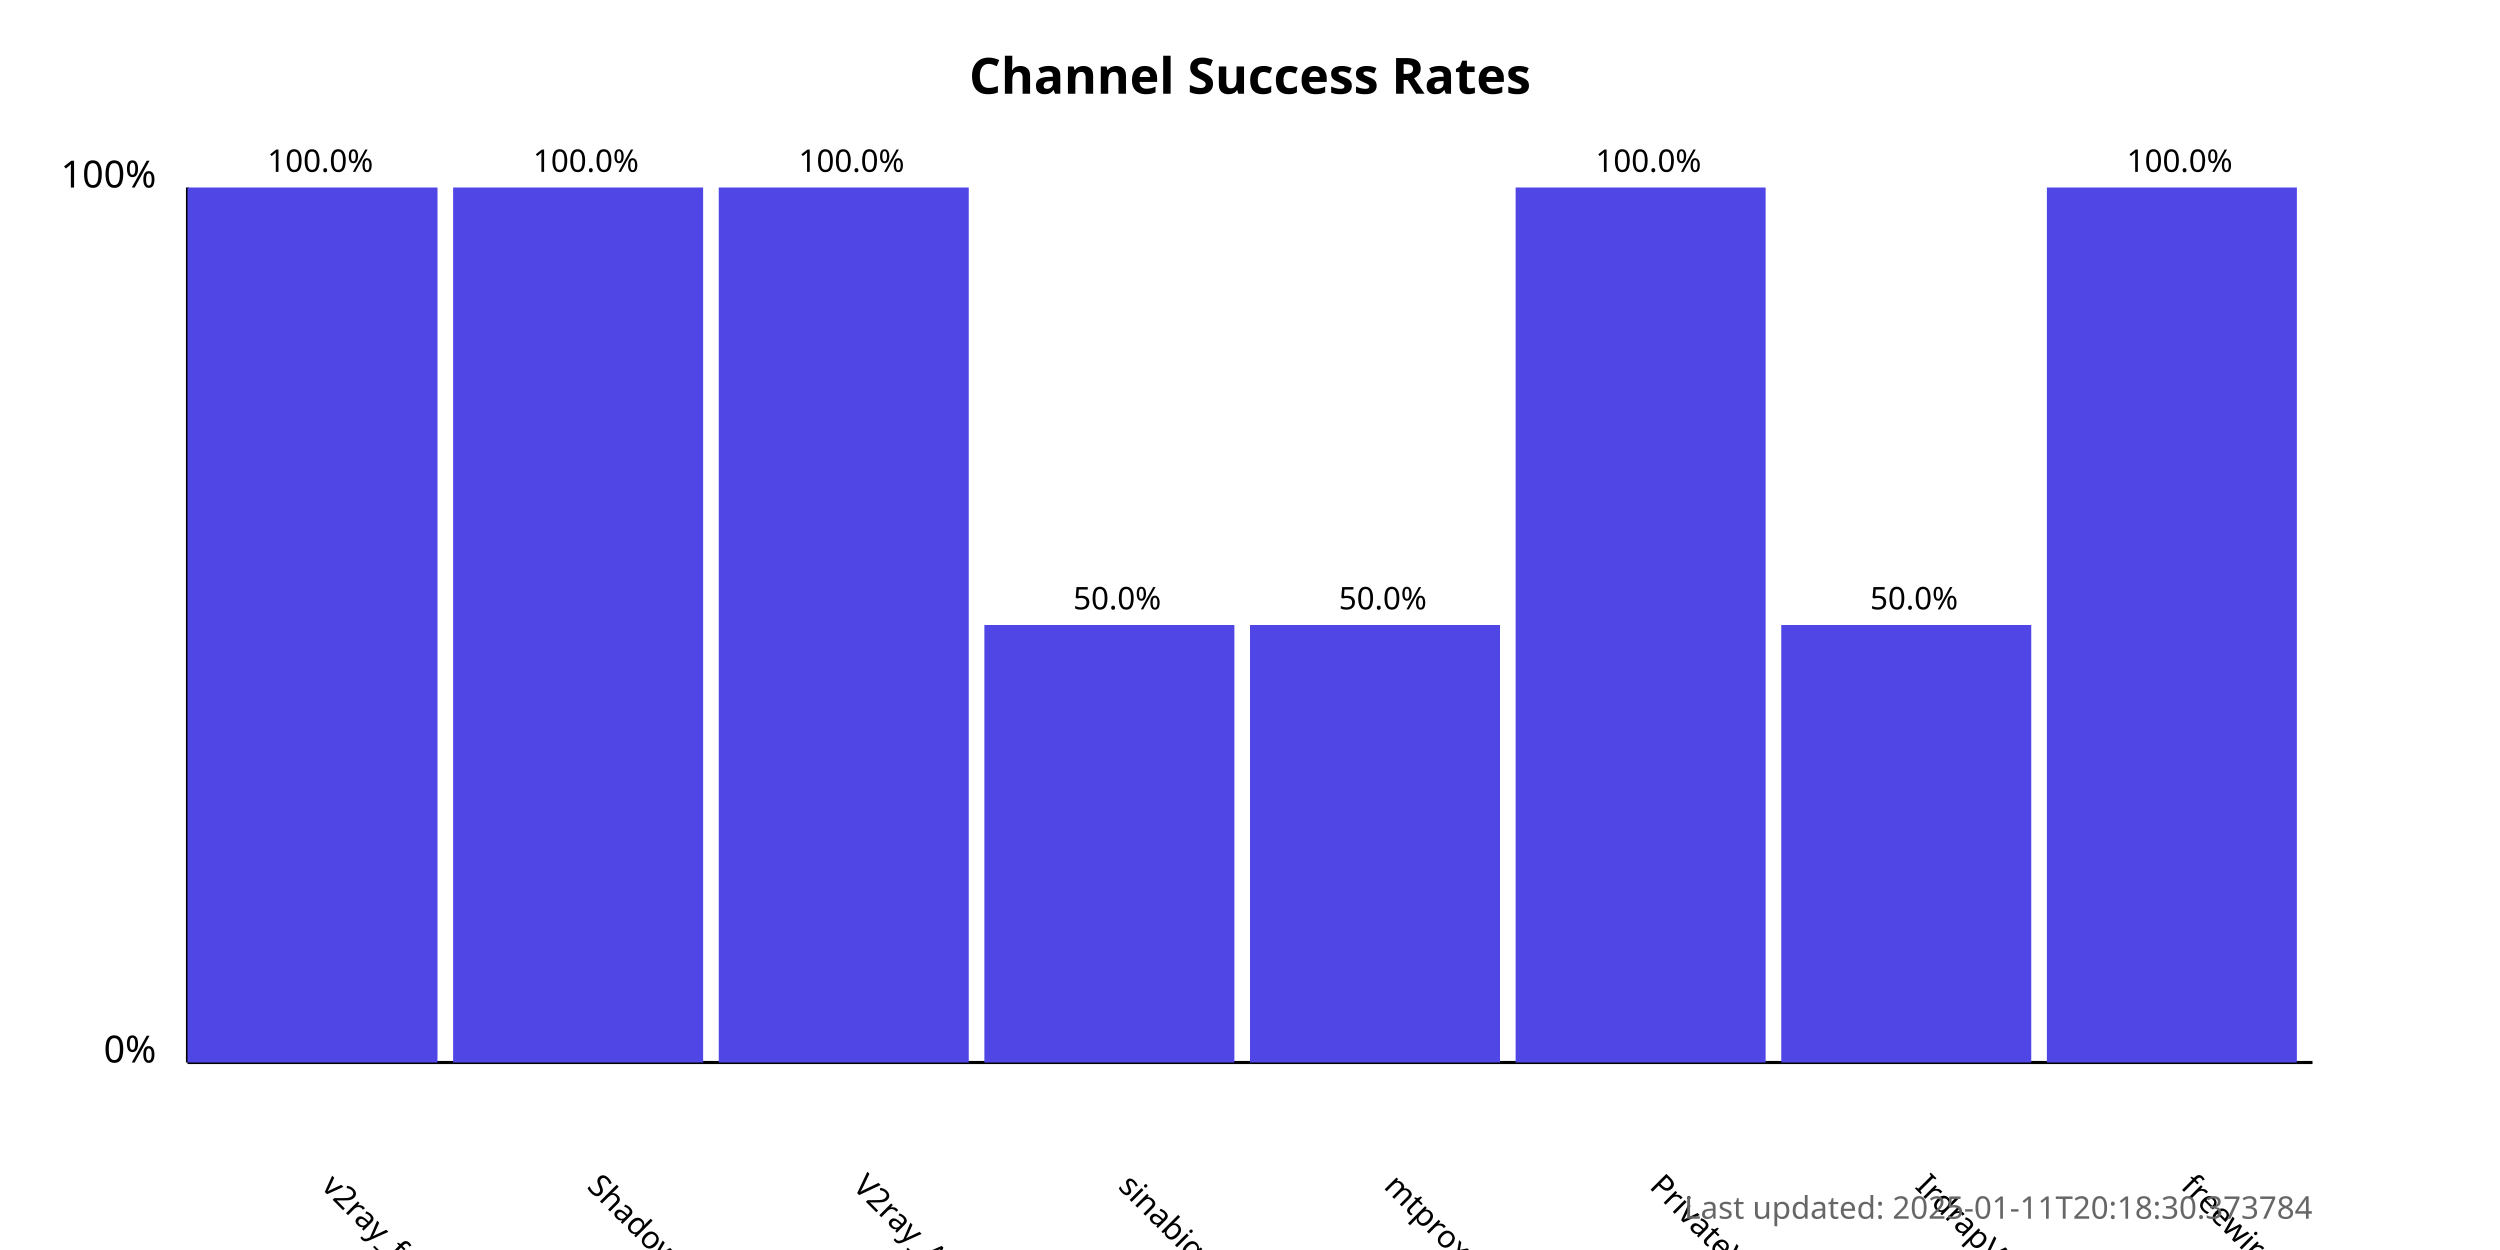
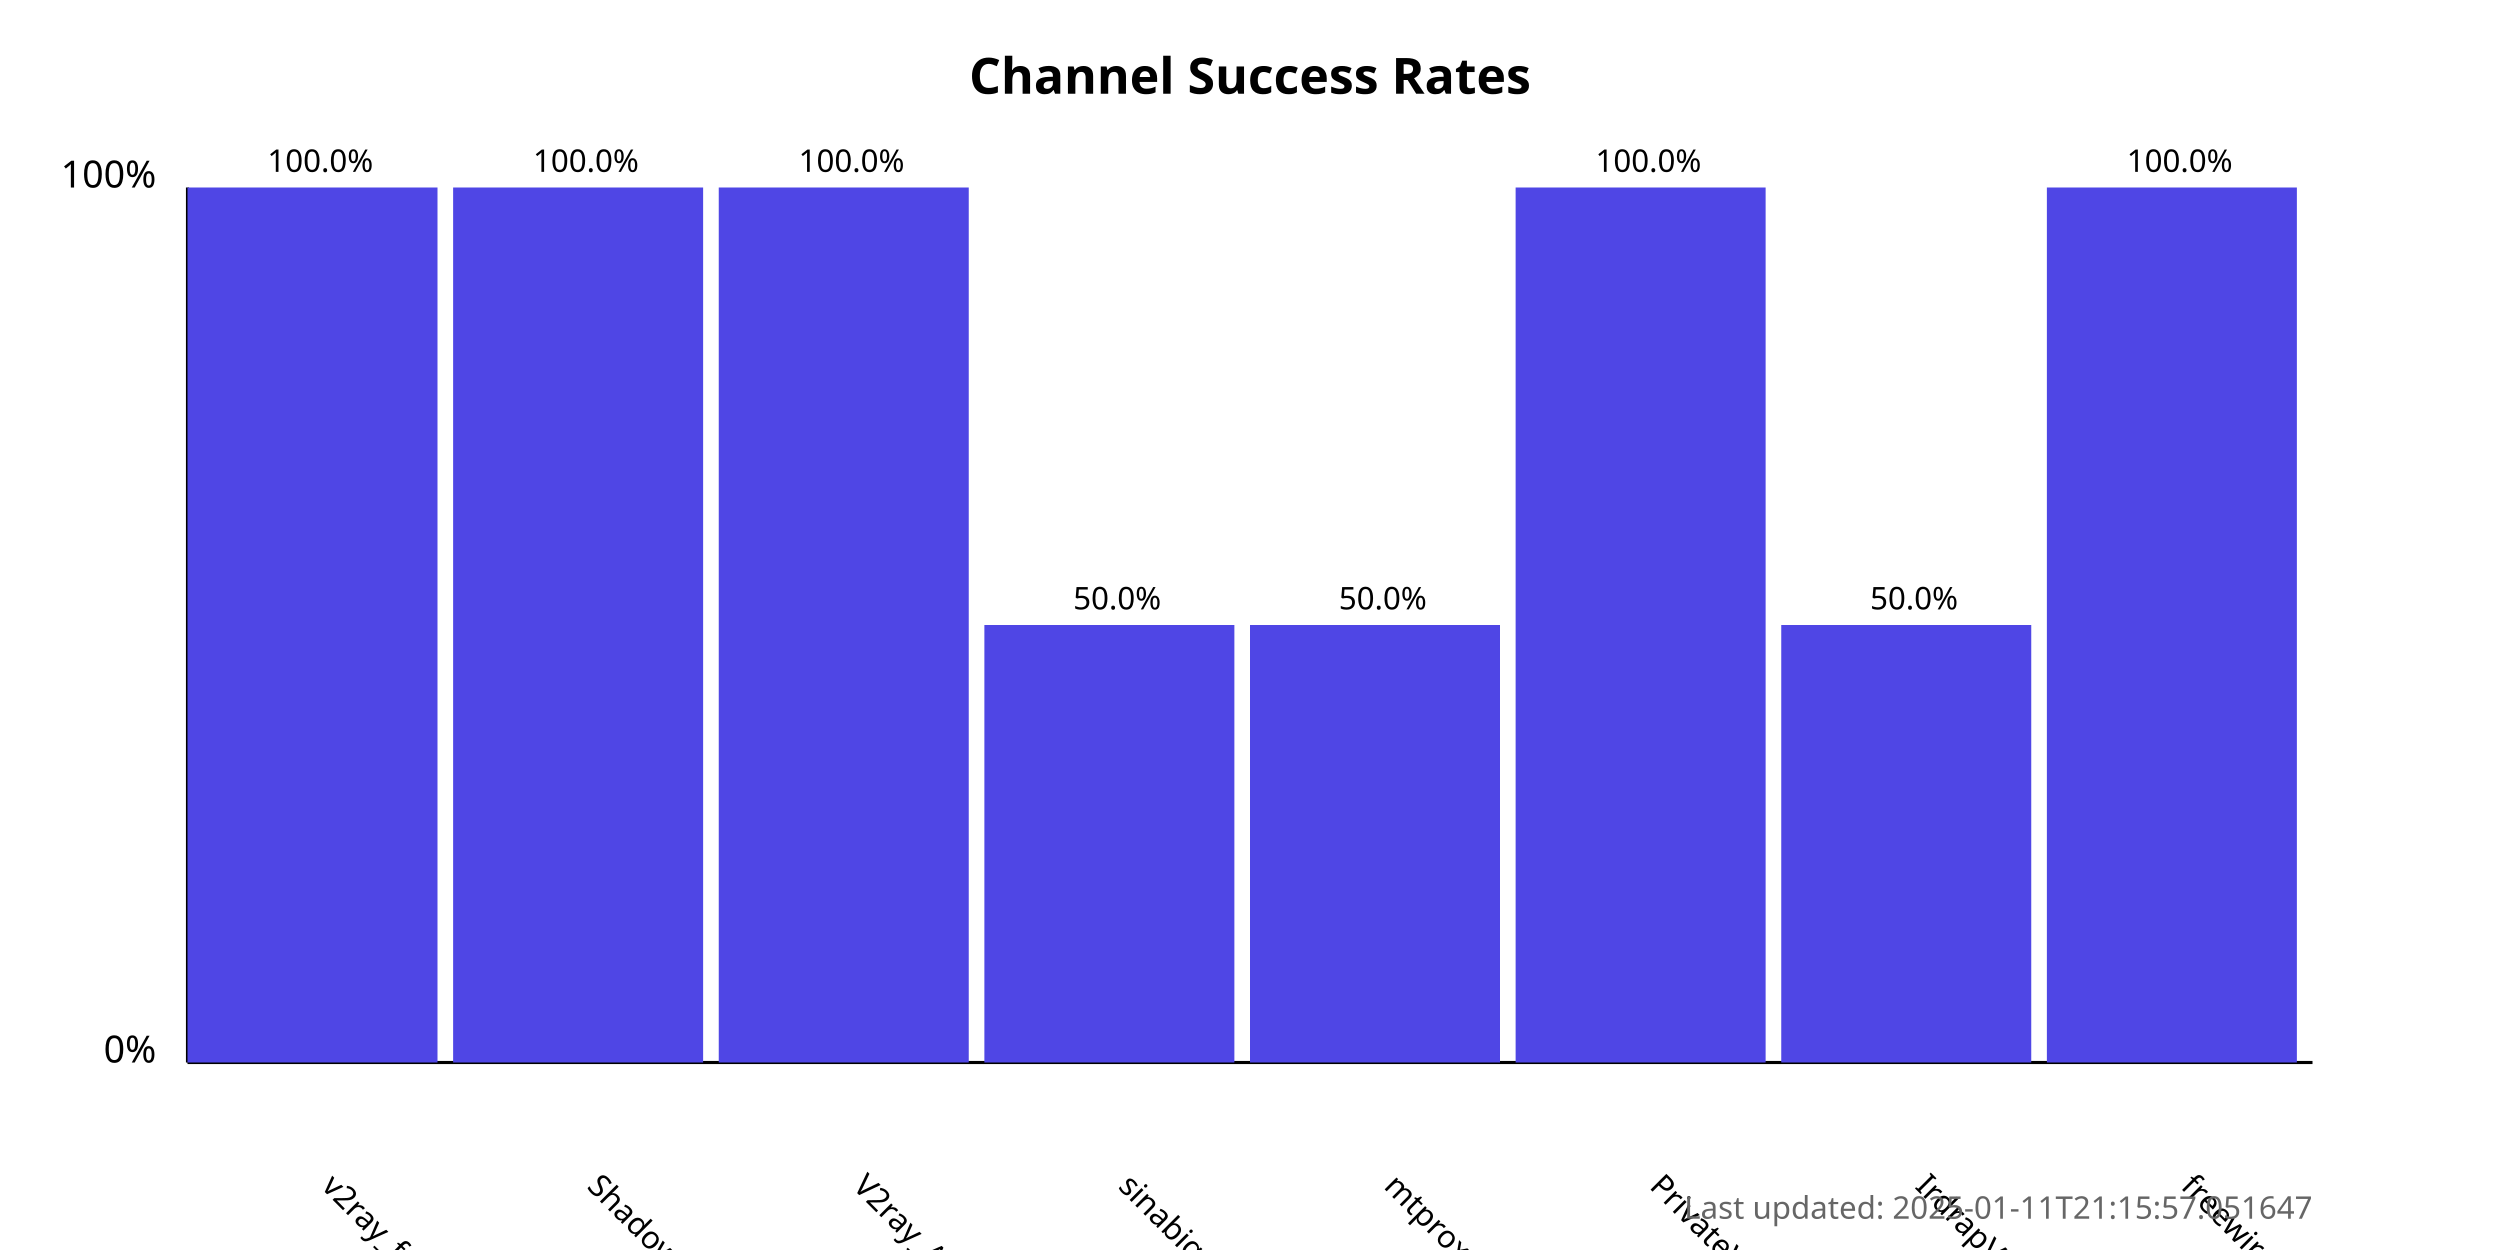
<svg xmlns="http://www.w3.org/2000/svg" width="800" height="400">
  <style>
            .chart-title { font: bold 16px sans-serif; }
            .axis-label { font: 12px sans-serif; }
            .tick-label { font: 10px sans-serif; }
            .bar { fill: #4f46e5; }
            .bar:hover { fill: #6366f1; }
            .timestamp { font: 10px sans-serif; fill: #666; }
        </style>
  <text x="400.0" y="30" text-anchor="middle" class="chart-title">
            Channel Success Rates
        </text>
  <line x1="60" y1="340" x2="60" y2="60" stroke="black" stroke-width="1" />
  <line x1="60" y1="340" x2="740" y2="340" stroke="black" stroke-width="1" />
  <text x="50" y="340" text-anchor="end" class="axis-label">0%</text>
  <text x="50" y="60" text-anchor="end" class="axis-label">100%</text>
  <g>
    <rect x="60" y="60.0" width="80.0" height="280.0" class="bar" />
    <text x="102.5" y="380" transform="rotate(45, 102.5, 380)" text-anchor="start" class="tick-label">
                v2ray_free_conf
            </text>
    <text x="102.5" y="55.0" text-anchor="middle" class="tick-label">
                100.0%
            </text>
  </g>
  <g>
    <rect x="145.0" y="60.0" width="80.0" height="280.0" class="bar" />
    <text x="187.5" y="380" transform="rotate(45, 187.5, 380)" text-anchor="start" class="tick-label">
                ShadowProxy66
            </text>
    <text x="187.5" y="55.0" text-anchor="middle" class="tick-label">
                100.0%
            </text>
  </g>
  <g>
    <rect x="230.0" y="60.0" width="80.0" height="280.0" class="bar" />
    <text x="272.5" y="380" transform="rotate(45, 272.5, 380)" text-anchor="start" class="tick-label">
                V2ray_Alpha
            </text>
    <text x="272.5" y="55.0" text-anchor="middle" class="tick-label">
                100.0%
            </text>
  </g>
  <g>
    <rect x="315.0" y="200.0" width="80.0" height="140.0" class="bar" />
    <text x="357.5" y="380" transform="rotate(45, 357.5, 380)" text-anchor="start" class="tick-label">
                sinabigo
            </text>
    <text x="357.5" y="195.0" text-anchor="middle" class="tick-label">
                50.0%
            </text>
  </g>
  <g>
    <rect x="400.0" y="200.0" width="80.0" height="140.0" class="bar" />
    <text x="442.5" y="380" transform="rotate(45, 442.5, 380)" text-anchor="start" class="tick-label">
                mtproxy_lists
            </text>
    <text x="442.5" y="195.0" text-anchor="middle" class="tick-label">
                50.0%
            </text>
  </g>
  <g>
    <rect x="485.0" y="60.0" width="80.0" height="280.0" class="bar" />
    <text x="527.5" y="380" transform="rotate(45, 527.5, 380)" text-anchor="start" class="tick-label">
                PrivateVPNs
            </text>
    <text x="527.5" y="55.0" text-anchor="middle" class="tick-label">
                100.0%
            </text>
  </g>
  <g>
    <rect x="570.0" y="200.0" width="80.0" height="140.0" class="bar" />
    <text x="612.5" y="380" transform="rotate(45, 612.5, 380)" text-anchor="start" class="tick-label">
                IrdrapVPNnews
            </text>
    <text x="612.5" y="195.0" text-anchor="middle" class="tick-label">
                50.0%
            </text>
  </g>
  <g>
    <rect x="655.0" y="60.0" width="80.0" height="280.0" class="bar" />
    <text x="697.5" y="380" transform="rotate(45, 697.5, 380)" text-anchor="start" class="tick-label">
                freewireguard
            </text>
    <text x="697.5" y="55.0" text-anchor="middle" class="tick-label">
                100.0%
            </text>
  </g>
  <text x="740" y="390" text-anchor="end" class="timestamp">
-             Last updated: 2025-01-11T20:18:30.373784
+             Last updated: 2025-01-11T21:15:57.051647
        </text>
</svg>
